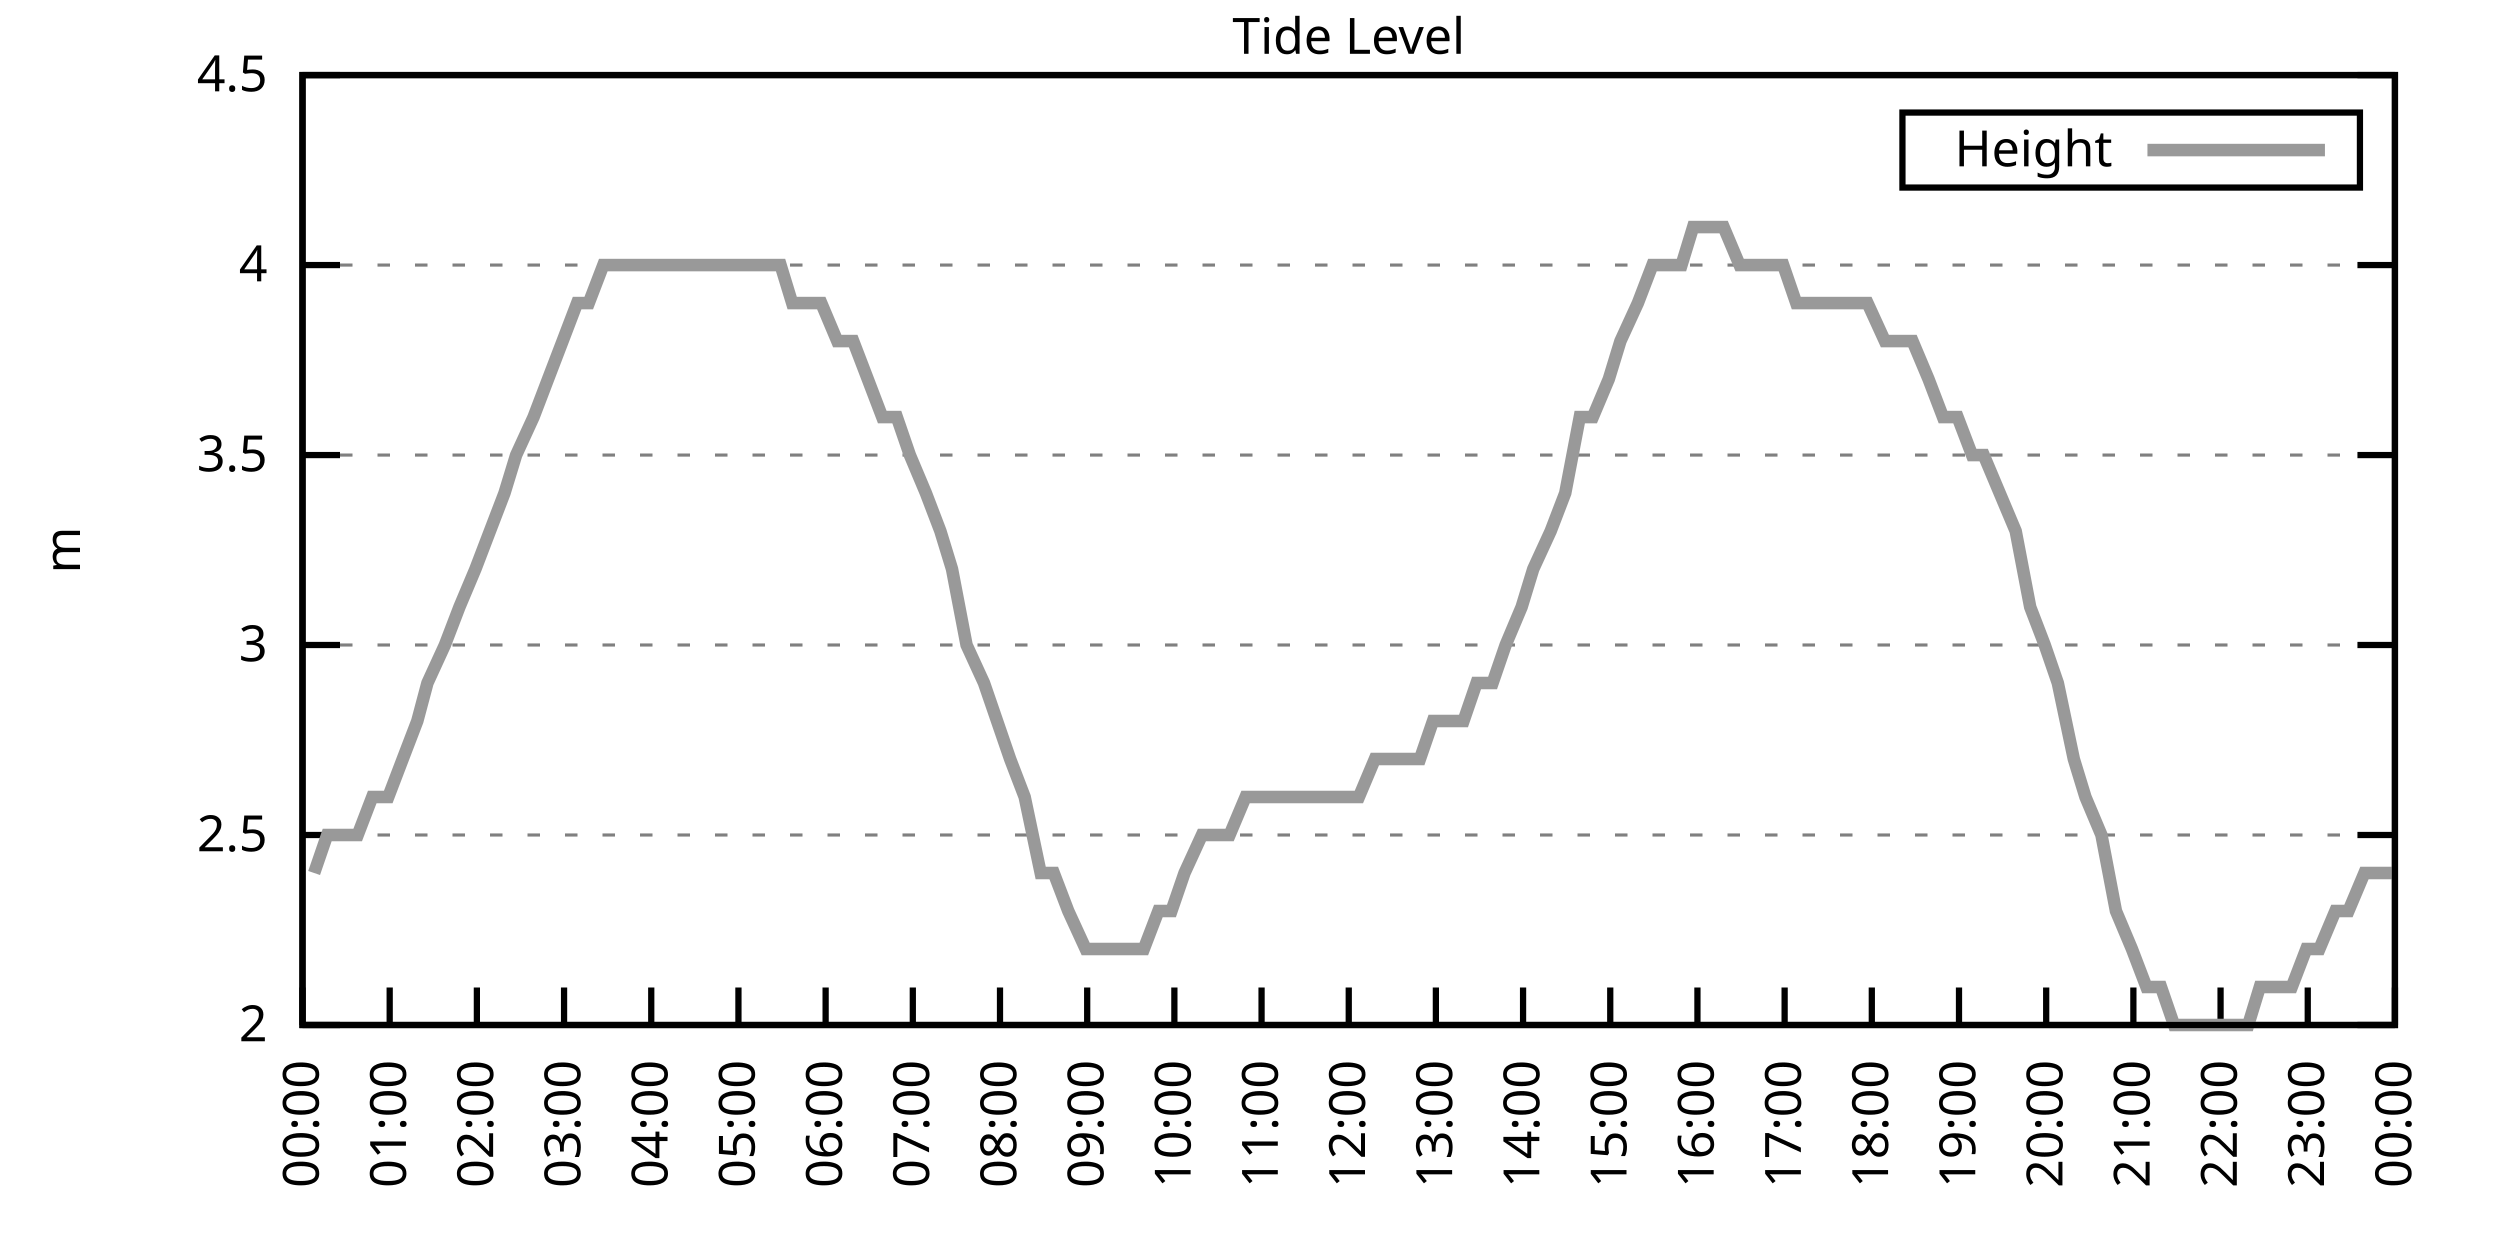
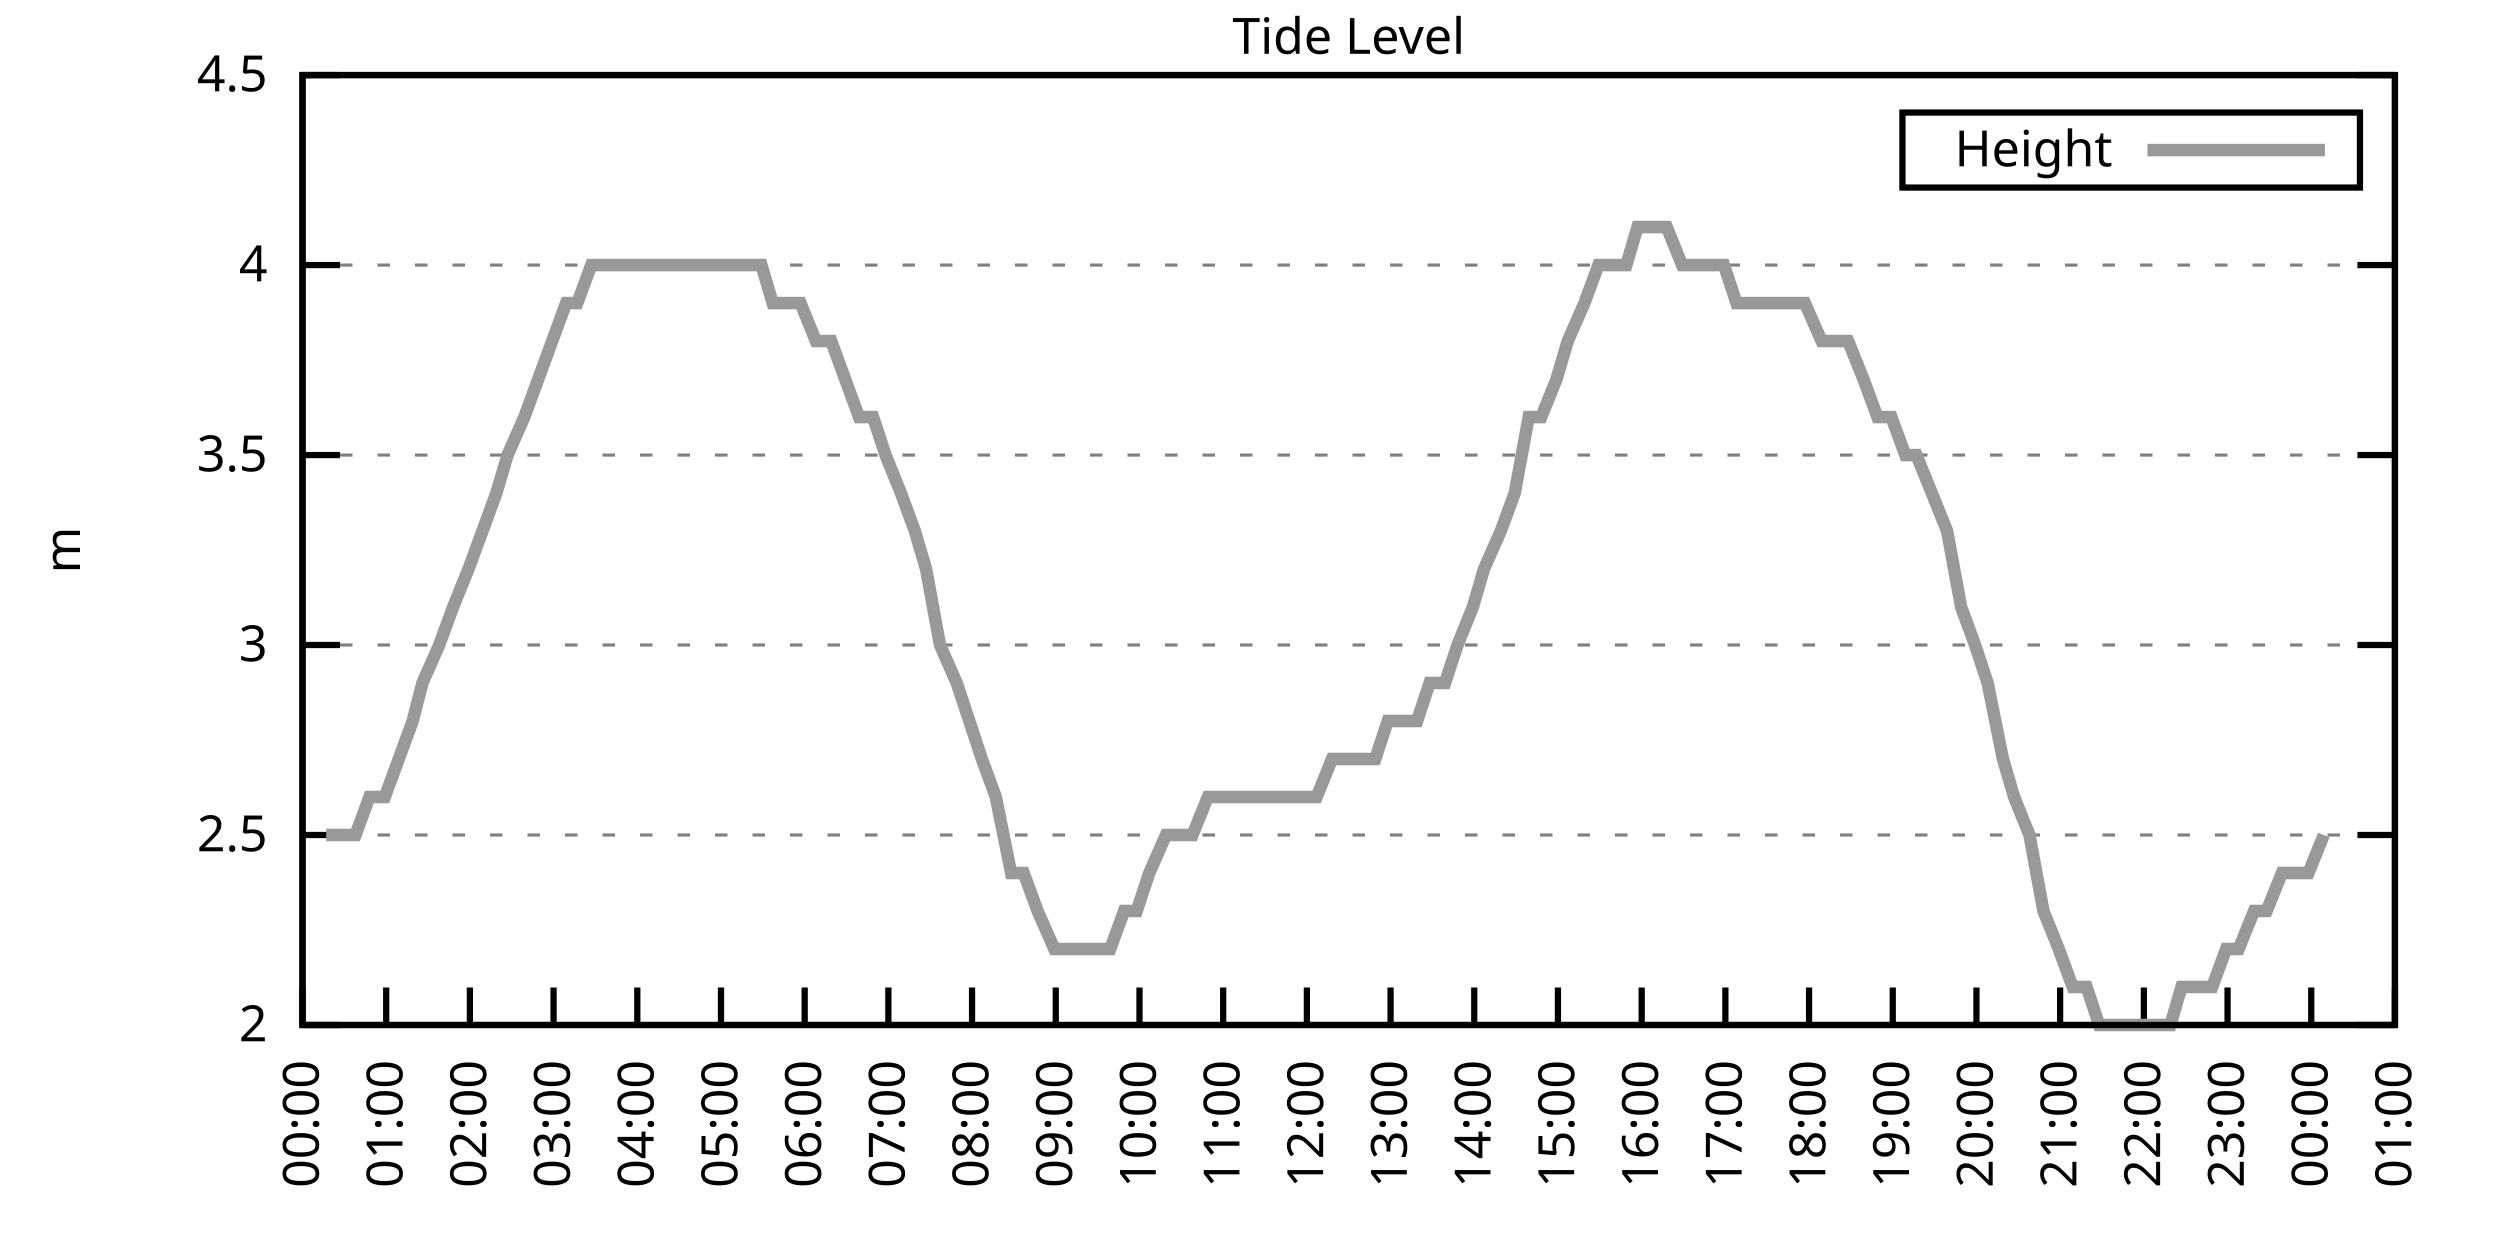
<svg xmlns="http://www.w3.org/2000/svg" xmlns:xlink="http://www.w3.org/1999/xlink" width="400" height="200" viewBox="0 0 400 200">
  <g id="gnuplot_canvas">
    <rect x="0" y="0" width="400" height="200" fill="none" />
    <defs>
      <circle id="gpDot" r="0.5" stroke-width="0.5" stroke="currentColor" />
      <path id="gpPt0" stroke-width="0.333" stroke="currentColor" d="M-1,0 h2 M0,-1 v2" />
      <path id="gpPt1" stroke-width="0.333" stroke="currentColor" d="M-1,-1 L1,1 M1,-1 L-1,1" />
      <path id="gpPt2" stroke-width="0.333" stroke="currentColor" d="M-1,0 L1,0 M0,-1 L0,1 M-1,-1 L1,1 M-1,1 L1,-1" />
      <rect id="gpPt3" stroke-width="0.333" stroke="currentColor" x="-1" y="-1" width="2" height="2" />
      <rect id="gpPt4" stroke-width="0.333" stroke="currentColor" fill="currentColor" x="-1" y="-1" width="2" height="2" />
      <circle id="gpPt5" stroke-width="0.333" stroke="currentColor" cx="0" cy="0" r="1" />
      <use xlink:href="#gpPt5" id="gpPt6" fill="currentColor" stroke="none" />
      <path id="gpPt7" stroke-width="0.333" stroke="currentColor" d="M0,-1.33 L-1.33,0.67 L1.33,0.67 z" />
      <use xlink:href="#gpPt7" id="gpPt8" fill="currentColor" stroke="none" />
      <use xlink:href="#gpPt7" id="gpPt9" stroke="currentColor" transform="rotate(180)" />
      <use xlink:href="#gpPt9" id="gpPt10" fill="currentColor" stroke="none" />
      <use xlink:href="#gpPt3" id="gpPt11" stroke="currentColor" transform="rotate(45)" />
      <use xlink:href="#gpPt11" id="gpPt12" fill="currentColor" stroke="none" />
      <path id="gpPt13" stroke-width="0.333" stroke="currentColor" d="M0,1.330 L1.265,0.411 L0.782,-1.067 L-0.782,-1.076 L-1.265,0.411 z" />
      <use xlink:href="#gpPt13" id="gpPt14" fill="currentColor" stroke="none" />
      <filter id="textbox" filterUnits="objectBoundingBox" x="0" y="0" height="1" width="1">
        <feFlood flood-color="white" flood-opacity="1" result="bgnd" />
        <feComposite in="SourceGraphic" in2="bgnd" operator="atop" />
      </filter>
      <filter id="greybox" filterUnits="objectBoundingBox" x="0" y="0" height="1" width="1">
        <feFlood flood-color="lightgrey" flood-opacity="1" result="grey" />
        <feComposite in="SourceGraphic" in2="grey" operator="atop" />
      </filter>
    </defs>
    <g fill="none" color="white" stroke="currentColor" stroke-width="1.00" stroke-linecap="butt" stroke-linejoin="miter">
</g>
    <g fill="none" color="black" stroke="currentColor" stroke-width="1.00" stroke-linecap="butt" stroke-linejoin="miter">
      <g stroke="none" shape-rendering="crispEdges">
        <polygon fill="rgb(255, 255, 255)" points="48.40,164.00 383.18,164.00 383.18,12.02 48.40,12.02 " />
      </g>
    </g>
    <g fill="none" color="black" stroke="currentColor" stroke-width="1.00" stroke-linecap="butt" stroke-linejoin="miter">
</g>
    <g fill="none" color="black" stroke="black" stroke-width="0.50" stroke-linecap="butt" stroke-linejoin="miter">
</g>
    <g fill="none" color="gray" stroke="currentColor" stroke-width="0.50" stroke-linecap="butt" stroke-linejoin="miter">
      <path stroke="gray" stroke-dasharray="2,4" class="gridline" d="M48.40,164.00 L383.19,164.00  " />
    </g>
    <g fill="none" color="gray" stroke="gray" stroke-width="1.00" stroke-linecap="butt" stroke-linejoin="miter">
</g>
    <g fill="none" color="black" stroke="currentColor" stroke-width="1.00" stroke-linecap="butt" stroke-linejoin="miter">
      <path stroke="black" d="M48.40,164.00 L54.40,164.00 M383.19,164.00 L377.19,164.00  " />
      <g transform="translate(42.80,166.60)" stroke="none" fill="black" font-family="Sans" font-size="8.00" text-anchor="end">
        <text>
          <tspan font-family="Sans"> 2</tspan>
        </text>
      </g>
    </g>
    <g fill="none" color="black" stroke="currentColor" stroke-width="1.00" stroke-linecap="butt" stroke-linejoin="miter">
</g>
    <g fill="none" color="black" stroke="black" stroke-width="0.50" stroke-linecap="butt" stroke-linejoin="miter">
</g>
    <g fill="none" color="gray" stroke="currentColor" stroke-width="0.50" stroke-linecap="butt" stroke-linejoin="miter">
      <path stroke="gray" stroke-dasharray="2,4" class="gridline" d="M48.40,133.60 L383.19,133.60  " />
    </g>
    <g fill="none" color="gray" stroke="gray" stroke-width="1.00" stroke-linecap="butt" stroke-linejoin="miter">
</g>
    <g fill="none" color="black" stroke="currentColor" stroke-width="1.00" stroke-linecap="butt" stroke-linejoin="miter">
      <path stroke="black" d="M48.40,133.60 L54.40,133.60 M383.19,133.60 L377.19,133.60  " />
      <g transform="translate(42.80,136.20)" stroke="none" fill="black" font-family="Sans" font-size="8.00" text-anchor="end">
        <text>
          <tspan font-family="Sans"> 2.5</tspan>
        </text>
      </g>
    </g>
    <g fill="none" color="black" stroke="currentColor" stroke-width="1.00" stroke-linecap="butt" stroke-linejoin="miter">
</g>
    <g fill="none" color="black" stroke="black" stroke-width="0.50" stroke-linecap="butt" stroke-linejoin="miter">
</g>
    <g fill="none" color="gray" stroke="currentColor" stroke-width="0.50" stroke-linecap="butt" stroke-linejoin="miter">
      <path stroke="gray" stroke-dasharray="2,4" class="gridline" d="M48.40,103.20 L383.19,103.20  " />
    </g>
    <g fill="none" color="gray" stroke="gray" stroke-width="1.00" stroke-linecap="butt" stroke-linejoin="miter">
</g>
    <g fill="none" color="black" stroke="currentColor" stroke-width="1.00" stroke-linecap="butt" stroke-linejoin="miter">
      <path stroke="black" d="M48.40,103.20 L54.40,103.20 M383.19,103.20 L377.19,103.20  " />
      <g transform="translate(42.80,105.80)" stroke="none" fill="black" font-family="Sans" font-size="8.00" text-anchor="end">
        <text>
          <tspan font-family="Sans"> 3</tspan>
        </text>
      </g>
    </g>
    <g fill="none" color="black" stroke="currentColor" stroke-width="1.00" stroke-linecap="butt" stroke-linejoin="miter">
</g>
    <g fill="none" color="black" stroke="black" stroke-width="0.50" stroke-linecap="butt" stroke-linejoin="miter">
</g>
    <g fill="none" color="gray" stroke="currentColor" stroke-width="0.50" stroke-linecap="butt" stroke-linejoin="miter">
      <path stroke="gray" stroke-dasharray="2,4" class="gridline" d="M48.40,72.81 L383.19,72.81  " />
    </g>
    <g fill="none" color="gray" stroke="gray" stroke-width="1.00" stroke-linecap="butt" stroke-linejoin="miter">
</g>
    <g fill="none" color="black" stroke="currentColor" stroke-width="1.00" stroke-linecap="butt" stroke-linejoin="miter">
      <path stroke="black" d="M48.40,72.81 L54.40,72.81 M383.19,72.81 L377.19,72.81  " />
      <g transform="translate(42.80,75.41)" stroke="none" fill="black" font-family="Sans" font-size="8.00" text-anchor="end">
        <text>
          <tspan font-family="Sans"> 3.5</tspan>
        </text>
      </g>
    </g>
    <g fill="none" color="black" stroke="currentColor" stroke-width="1.00" stroke-linecap="butt" stroke-linejoin="miter">
</g>
    <g fill="none" color="black" stroke="black" stroke-width="0.50" stroke-linecap="butt" stroke-linejoin="miter">
</g>
    <g fill="none" color="gray" stroke="currentColor" stroke-width="0.50" stroke-linecap="butt" stroke-linejoin="miter">
      <path stroke="gray" stroke-dasharray="2,4" class="gridline" d="M48.40,42.41 L383.19,42.41  " />
    </g>
    <g fill="none" color="gray" stroke="gray" stroke-width="1.00" stroke-linecap="butt" stroke-linejoin="miter">
</g>
    <g fill="none" color="black" stroke="currentColor" stroke-width="1.00" stroke-linecap="butt" stroke-linejoin="miter">
      <path stroke="black" d="M48.40,42.41 L54.40,42.41 M383.19,42.41 L377.19,42.41  " />
      <g transform="translate(42.80,45.01)" stroke="none" fill="black" font-family="Sans" font-size="8.00" text-anchor="end">
        <text>
          <tspan font-family="Sans"> 4</tspan>
        </text>
      </g>
    </g>
    <g fill="none" color="black" stroke="currentColor" stroke-width="1.00" stroke-linecap="butt" stroke-linejoin="miter">
</g>
    <g fill="none" color="black" stroke="black" stroke-width="0.50" stroke-linecap="butt" stroke-linejoin="miter">
</g>
    <g fill="none" color="gray" stroke="currentColor" stroke-width="0.50" stroke-linecap="butt" stroke-linejoin="miter">
      <path stroke="gray" stroke-dasharray="2,4" class="gridline" d="M48.40,12.01 L383.19,12.01  " />
    </g>
    <g fill="none" color="gray" stroke="gray" stroke-width="1.00" stroke-linecap="butt" stroke-linejoin="miter">
</g>
    <g fill="none" color="black" stroke="currentColor" stroke-width="1.00" stroke-linecap="butt" stroke-linejoin="miter">
      <path stroke="black" d="M48.40,12.01 L54.40,12.01 M383.19,12.01 L377.19,12.01  " />
      <g transform="translate(42.80,14.61)" stroke="none" fill="black" font-family="Sans" font-size="8.00" text-anchor="end">
        <text>
          <tspan font-family="Sans"> 4.5</tspan>
        </text>
      </g>
    </g>
    <g fill="none" color="black" stroke="currentColor" stroke-width="1.00" stroke-linecap="butt" stroke-linejoin="miter">
      <path stroke="black" d="M48.40,164.00 L48.40,158.00  " />
      <g transform="translate(51.00,169.60) rotate(270.00)" stroke="none" fill="black" font-family="Sans" font-size="8.00" text-anchor="end">
        <text>
          <tspan font-family="Sans">00:00</tspan>
        </text>
      </g>
    </g>
    <g fill="none" color="black" stroke="currentColor" stroke-width="1.00" stroke-linecap="butt" stroke-linejoin="miter">
-       <path stroke="black" d="M62.35,164.00 L62.35,158.00  " />
-       <g transform="translate(64.95,169.60) rotate(270.00)" stroke="none" fill="black" font-family="Sans" font-size="8.00" text-anchor="end">
+       <path stroke="black" d="M61.79,164.00 L61.79,158.00  " />
+       <g transform="translate(64.39,169.60) rotate(270.00)" stroke="none" fill="black" font-family="Sans" font-size="8.00" text-anchor="end">
        <text>
          <tspan font-family="Sans">01:00</tspan>
        </text>
      </g>
    </g>
    <g fill="none" color="black" stroke="currentColor" stroke-width="1.00" stroke-linecap="butt" stroke-linejoin="miter">
-       <path stroke="black" d="M76.30,164.00 L76.30,158.00  " />
-       <g transform="translate(78.90,169.60) rotate(270.00)" stroke="none" fill="black" font-family="Sans" font-size="8.00" text-anchor="end">
+       <path stroke="black" d="M75.18,164.00 L75.18,158.00  " />
+       <g transform="translate(77.78,169.60) rotate(270.00)" stroke="none" fill="black" font-family="Sans" font-size="8.00" text-anchor="end">
        <text>
          <tspan font-family="Sans">02:00</tspan>
        </text>
      </g>
    </g>
    <g fill="none" color="black" stroke="currentColor" stroke-width="1.00" stroke-linecap="butt" stroke-linejoin="miter">
-       <path stroke="black" d="M90.25,164.00 L90.25,158.00  " />
-       <g transform="translate(92.85,169.60) rotate(270.00)" stroke="none" fill="black" font-family="Sans" font-size="8.00" text-anchor="end">
+       <path stroke="black" d="M88.57,164.00 L88.57,158.00  " />
+       <g transform="translate(91.17,169.60) rotate(270.00)" stroke="none" fill="black" font-family="Sans" font-size="8.00" text-anchor="end">
        <text>
          <tspan font-family="Sans">03:00</tspan>
        </text>
      </g>
    </g>
    <g fill="none" color="black" stroke="currentColor" stroke-width="1.00" stroke-linecap="butt" stroke-linejoin="miter">
-       <path stroke="black" d="M104.20,164.00 L104.20,158.00  " />
-       <g transform="translate(106.80,169.60) rotate(270.00)" stroke="none" fill="black" font-family="Sans" font-size="8.00" text-anchor="end">
+       <path stroke="black" d="M101.97,164.00 L101.97,158.00  " />
+       <g transform="translate(104.57,169.60) rotate(270.00)" stroke="none" fill="black" font-family="Sans" font-size="8.00" text-anchor="end">
        <text>
          <tspan font-family="Sans">04:00</tspan>
        </text>
      </g>
    </g>
    <g fill="none" color="black" stroke="currentColor" stroke-width="1.00" stroke-linecap="butt" stroke-linejoin="miter">
-       <path stroke="black" d="M118.15,164.00 L118.15,158.00  " />
-       <g transform="translate(120.75,169.60) rotate(270.00)" stroke="none" fill="black" font-family="Sans" font-size="8.00" text-anchor="end">
+       <path stroke="black" d="M115.36,164.00 L115.36,158.00  " />
+       <g transform="translate(117.96,169.60) rotate(270.00)" stroke="none" fill="black" font-family="Sans" font-size="8.00" text-anchor="end">
        <text>
          <tspan font-family="Sans">05:00</tspan>
        </text>
      </g>
    </g>
    <g fill="none" color="black" stroke="currentColor" stroke-width="1.00" stroke-linecap="butt" stroke-linejoin="miter">
-       <path stroke="black" d="M132.10,164.00 L132.10,158.00  " />
-       <g transform="translate(134.70,169.60) rotate(270.00)" stroke="none" fill="black" font-family="Sans" font-size="8.00" text-anchor="end">
+       <path stroke="black" d="M128.75,164.00 L128.75,158.00  " />
+       <g transform="translate(131.35,169.60) rotate(270.00)" stroke="none" fill="black" font-family="Sans" font-size="8.00" text-anchor="end">
        <text>
          <tspan font-family="Sans">06:00</tspan>
        </text>
      </g>
    </g>
    <g fill="none" color="black" stroke="currentColor" stroke-width="1.00" stroke-linecap="butt" stroke-linejoin="miter">
-       <path stroke="black" d="M146.05,164.00 L146.05,158.00  " />
-       <g transform="translate(148.65,169.60) rotate(270.00)" stroke="none" fill="black" font-family="Sans" font-size="8.00" text-anchor="end">
+       <path stroke="black" d="M142.14,164.00 L142.14,158.00  " />
+       <g transform="translate(144.74,169.60) rotate(270.00)" stroke="none" fill="black" font-family="Sans" font-size="8.00" text-anchor="end">
        <text>
          <tspan font-family="Sans">07:00</tspan>
        </text>
      </g>
    </g>
    <g fill="none" color="black" stroke="currentColor" stroke-width="1.00" stroke-linecap="butt" stroke-linejoin="miter">
-       <path stroke="black" d="M160.00,164.00 L160.00,158.00  " />
-       <g transform="translate(162.60,169.60) rotate(270.00)" stroke="none" fill="black" font-family="Sans" font-size="8.00" text-anchor="end">
+       <path stroke="black" d="M155.53,164.00 L155.53,158.00  " />
+       <g transform="translate(158.13,169.60) rotate(270.00)" stroke="none" fill="black" font-family="Sans" font-size="8.00" text-anchor="end">
        <text>
          <tspan font-family="Sans">08:00</tspan>
        </text>
      </g>
    </g>
    <g fill="none" color="black" stroke="currentColor" stroke-width="1.00" stroke-linecap="butt" stroke-linejoin="miter">
-       <path stroke="black" d="M173.95,164.00 L173.95,158.00  " />
-       <g transform="translate(176.55,169.60) rotate(270.00)" stroke="none" fill="black" font-family="Sans" font-size="8.00" text-anchor="end">
+       <path stroke="black" d="M168.92,164.00 L168.92,158.00  " />
+       <g transform="translate(171.52,169.60) rotate(270.00)" stroke="none" fill="black" font-family="Sans" font-size="8.00" text-anchor="end">
        <text>
          <tspan font-family="Sans">09:00</tspan>
        </text>
      </g>
    </g>
    <g fill="none" color="black" stroke="currentColor" stroke-width="1.00" stroke-linecap="butt" stroke-linejoin="miter">
-       <path stroke="black" d="M187.90,164.00 L187.90,158.00  " />
-       <g transform="translate(190.50,169.60) rotate(270.00)" stroke="none" fill="black" font-family="Sans" font-size="8.00" text-anchor="end">
+       <path stroke="black" d="M182.32,164.00 L182.32,158.00  " />
+       <g transform="translate(184.92,169.60) rotate(270.00)" stroke="none" fill="black" font-family="Sans" font-size="8.00" text-anchor="end">
        <text>
          <tspan font-family="Sans">10:00</tspan>
        </text>
      </g>
    </g>
    <g fill="none" color="black" stroke="currentColor" stroke-width="1.00" stroke-linecap="butt" stroke-linejoin="miter">
-       <path stroke="black" d="M201.85,164.00 L201.85,158.00  " />
-       <g transform="translate(204.45,169.60) rotate(270.00)" stroke="none" fill="black" font-family="Sans" font-size="8.00" text-anchor="end">
+       <path stroke="black" d="M195.71,164.00 L195.71,158.00  " />
+       <g transform="translate(198.31,169.60) rotate(270.00)" stroke="none" fill="black" font-family="Sans" font-size="8.00" text-anchor="end">
        <text>
          <tspan font-family="Sans">11:00</tspan>
        </text>
      </g>
    </g>
    <g fill="none" color="black" stroke="currentColor" stroke-width="1.00" stroke-linecap="butt" stroke-linejoin="miter">
-       <path stroke="black" d="M215.80,164.00 L215.80,158.00  " />
-       <g transform="translate(218.40,169.60) rotate(270.00)" stroke="none" fill="black" font-family="Sans" font-size="8.00" text-anchor="end">
+       <path stroke="black" d="M209.10,164.00 L209.10,158.00  " />
+       <g transform="translate(211.70,169.60) rotate(270.00)" stroke="none" fill="black" font-family="Sans" font-size="8.00" text-anchor="end">
        <text>
          <tspan font-family="Sans">12:00</tspan>
        </text>
      </g>
    </g>
    <g fill="none" color="black" stroke="currentColor" stroke-width="1.00" stroke-linecap="butt" stroke-linejoin="miter">
-       <path stroke="black" d="M229.74,164.00 L229.74,158.00  " />
-       <g transform="translate(232.34,169.60) rotate(270.00)" stroke="none" fill="black" font-family="Sans" font-size="8.00" text-anchor="end">
+       <path stroke="black" d="M222.49,164.00 L222.49,158.00  " />
+       <g transform="translate(225.09,169.60) rotate(270.00)" stroke="none" fill="black" font-family="Sans" font-size="8.00" text-anchor="end">
        <text>
          <tspan font-family="Sans">13:00</tspan>
        </text>
      </g>
    </g>
    <g fill="none" color="black" stroke="currentColor" stroke-width="1.00" stroke-linecap="butt" stroke-linejoin="miter">
-       <path stroke="black" d="M243.69,164.00 L243.69,158.00  " />
-       <g transform="translate(246.29,169.60) rotate(270.00)" stroke="none" fill="black" font-family="Sans" font-size="8.00" text-anchor="end">
+       <path stroke="black" d="M235.88,164.00 L235.88,158.00  " />
+       <g transform="translate(238.48,169.60) rotate(270.00)" stroke="none" fill="black" font-family="Sans" font-size="8.00" text-anchor="end">
        <text>
          <tspan font-family="Sans">14:00</tspan>
        </text>
      </g>
    </g>
    <g fill="none" color="black" stroke="currentColor" stroke-width="1.00" stroke-linecap="butt" stroke-linejoin="miter">
-       <path stroke="black" d="M257.64,164.00 L257.64,158.00  " />
-       <g transform="translate(260.24,169.60) rotate(270.00)" stroke="none" fill="black" font-family="Sans" font-size="8.00" text-anchor="end">
+       <path stroke="black" d="M249.27,164.00 L249.27,158.00  " />
+       <g transform="translate(251.87,169.60) rotate(270.00)" stroke="none" fill="black" font-family="Sans" font-size="8.00" text-anchor="end">
        <text>
          <tspan font-family="Sans">15:00</tspan>
        </text>
      </g>
    </g>
    <g fill="none" color="black" stroke="currentColor" stroke-width="1.00" stroke-linecap="butt" stroke-linejoin="miter">
-       <path stroke="black" d="M271.59,164.00 L271.59,158.00  " />
-       <g transform="translate(274.19,169.60) rotate(270.00)" stroke="none" fill="black" font-family="Sans" font-size="8.00" text-anchor="end">
+       <path stroke="black" d="M262.67,164.00 L262.67,158.00  " />
+       <g transform="translate(265.27,169.60) rotate(270.00)" stroke="none" fill="black" font-family="Sans" font-size="8.00" text-anchor="end">
        <text>
          <tspan font-family="Sans">16:00</tspan>
        </text>
      </g>
    </g>
    <g fill="none" color="black" stroke="currentColor" stroke-width="1.00" stroke-linecap="butt" stroke-linejoin="miter">
-       <path stroke="black" d="M285.54,164.00 L285.54,158.00  " />
-       <g transform="translate(288.14,169.60) rotate(270.00)" stroke="none" fill="black" font-family="Sans" font-size="8.00" text-anchor="end">
+       <path stroke="black" d="M276.06,164.00 L276.06,158.00  " />
+       <g transform="translate(278.66,169.60) rotate(270.00)" stroke="none" fill="black" font-family="Sans" font-size="8.00" text-anchor="end">
        <text>
          <tspan font-family="Sans">17:00</tspan>
        </text>
      </g>
    </g>
    <g fill="none" color="black" stroke="currentColor" stroke-width="1.00" stroke-linecap="butt" stroke-linejoin="miter">
-       <path stroke="black" d="M299.49,164.00 L299.49,158.00  " />
-       <g transform="translate(302.09,169.60) rotate(270.00)" stroke="none" fill="black" font-family="Sans" font-size="8.00" text-anchor="end">
+       <path stroke="black" d="M289.45,164.00 L289.45,158.00  " />
+       <g transform="translate(292.05,169.60) rotate(270.00)" stroke="none" fill="black" font-family="Sans" font-size="8.00" text-anchor="end">
        <text>
          <tspan font-family="Sans">18:00</tspan>
        </text>
      </g>
    </g>
    <g fill="none" color="black" stroke="currentColor" stroke-width="1.00" stroke-linecap="butt" stroke-linejoin="miter">
-       <path stroke="black" d="M313.44,164.00 L313.44,158.00  " />
-       <g transform="translate(316.04,169.60) rotate(270.00)" stroke="none" fill="black" font-family="Sans" font-size="8.00" text-anchor="end">
+       <path stroke="black" d="M302.84,164.00 L302.84,158.00  " />
+       <g transform="translate(305.44,169.60) rotate(270.00)" stroke="none" fill="black" font-family="Sans" font-size="8.00" text-anchor="end">
        <text>
          <tspan font-family="Sans">19:00</tspan>
        </text>
      </g>
    </g>
    <g fill="none" color="black" stroke="currentColor" stroke-width="1.00" stroke-linecap="butt" stroke-linejoin="miter">
-       <path stroke="black" d="M327.39,164.00 L327.39,158.00  " />
-       <g transform="translate(329.99,169.60) rotate(270.00)" stroke="none" fill="black" font-family="Sans" font-size="8.00" text-anchor="end">
+       <path stroke="black" d="M316.23,164.00 L316.23,158.00  " />
+       <g transform="translate(318.83,169.60) rotate(270.00)" stroke="none" fill="black" font-family="Sans" font-size="8.00" text-anchor="end">
        <text>
          <tspan font-family="Sans">20:00</tspan>
        </text>
      </g>
    </g>
    <g fill="none" color="black" stroke="currentColor" stroke-width="1.00" stroke-linecap="butt" stroke-linejoin="miter">
-       <path stroke="black" d="M341.34,164.00 L341.34,158.00  " />
-       <g transform="translate(343.94,169.60) rotate(270.00)" stroke="none" fill="black" font-family="Sans" font-size="8.00" text-anchor="end">
+       <path stroke="black" d="M329.62,164.00 L329.62,158.00  " />
+       <g transform="translate(332.22,169.60) rotate(270.00)" stroke="none" fill="black" font-family="Sans" font-size="8.00" text-anchor="end">
        <text>
          <tspan font-family="Sans">21:00</tspan>
        </text>
      </g>
    </g>
    <g fill="none" color="black" stroke="currentColor" stroke-width="1.00" stroke-linecap="butt" stroke-linejoin="miter">
-       <path stroke="black" d="M355.29,164.00 L355.29,158.00  " />
-       <g transform="translate(357.89,169.60) rotate(270.00)" stroke="none" fill="black" font-family="Sans" font-size="8.00" text-anchor="end">
+       <path stroke="black" d="M343.02,164.00 L343.02,158.00  " />
+       <g transform="translate(345.62,169.60) rotate(270.00)" stroke="none" fill="black" font-family="Sans" font-size="8.00" text-anchor="end">
        <text>
          <tspan font-family="Sans">22:00</tspan>
        </text>
      </g>
    </g>
    <g fill="none" color="black" stroke="currentColor" stroke-width="1.00" stroke-linecap="butt" stroke-linejoin="miter">
-       <path stroke="black" d="M369.24,164.00 L369.24,158.00  " />
-       <g transform="translate(371.84,169.60) rotate(270.00)" stroke="none" fill="black" font-family="Sans" font-size="8.00" text-anchor="end">
+       <path stroke="black" d="M356.41,164.00 L356.41,158.00  " />
+       <g transform="translate(359.01,169.60) rotate(270.00)" stroke="none" fill="black" font-family="Sans" font-size="8.00" text-anchor="end">
        <text>
          <tspan font-family="Sans">23:00</tspan>
+         </text>
+       </g>
+     </g>
+     <g fill="none" color="black" stroke="currentColor" stroke-width="1.00" stroke-linecap="butt" stroke-linejoin="miter">
+       <path stroke="black" d="M369.80,164.00 L369.80,158.00  " />
+       <g transform="translate(372.40,169.60) rotate(270.00)" stroke="none" fill="black" font-family="Sans" font-size="8.00" text-anchor="end">
+         <text>
+           <tspan font-family="Sans">00:00</tspan>
        </text>
      </g>
    </g>
    <g fill="none" color="black" stroke="currentColor" stroke-width="1.00" stroke-linecap="butt" stroke-linejoin="miter">
      <path stroke="black" d="M383.19,164.00 L383.19,158.00  " />
      <g transform="translate(385.79,169.60) rotate(270.00)" stroke="none" fill="black" font-family="Sans" font-size="8.00" text-anchor="end">
        <text>
-           <tspan font-family="Sans">00:00</tspan>
+           <tspan font-family="Sans">01:00</tspan>
        </text>
      </g>
    </g>
    <g fill="none" color="black" stroke="currentColor" stroke-width="1.00" stroke-linecap="butt" stroke-linejoin="miter">
</g>
    <g fill="none" color="black" stroke="currentColor" stroke-width="1.00" stroke-linecap="butt" stroke-linejoin="miter">
      <path stroke="black" d="M48.40,12.01 L48.40,164.00 L383.19,164.00 L383.19,12.01 L48.40,12.01 Z  " />
    </g>
    <g fill="none" color="black" stroke="currentColor" stroke-width="1.00" stroke-linecap="butt" stroke-linejoin="miter">
</g>
    <g fill="none" color="black" stroke="currentColor" stroke-width="1.00" stroke-linecap="butt" stroke-linejoin="miter">
      <path stroke="black" d="M304.39,30.01 L304.39,18.01 L377.59,18.01 L377.59,30.01 L304.39,30.01 Z  " />
    </g>
    <g id="Tide_level_plot_1">
      <g fill="none" color="white" stroke="black" stroke-width="2.00" stroke-linecap="butt" stroke-linejoin="miter">
</g>
      <g fill="none" color="black" stroke="currentColor" stroke-width="2.00" stroke-linecap="butt" stroke-linejoin="miter">
        <g transform="translate(337.99,26.61)" stroke="none" fill="black" font-family="Sans" font-size="8.00" text-anchor="end">
          <text>
            <tspan font-family="Sans">Height</tspan>
          </text>
        </g>
      </g>
      <g fill="none" color="black" stroke="currentColor" stroke-width="2.00" stroke-linecap="butt" stroke-linejoin="miter">
-         <path stroke="rgb(153, 153, 153)" d="M343.59,24.01 L371.99,24.01 M50.26,139.68 L52.35,133.60 L54.91,133.60 L57.23,133.60 L59.56,127.52 L62.12,127.52   L64.44,121.44 L66.77,115.36 L68.39,109.28 L71.18,103.20 L73.51,97.12 L76.07,91.04 L78.39,84.97 L80.72,78.89   L82.58,72.81 L85.37,66.73 L87.69,60.65 L90.02,54.57 L92.34,48.49 L94.20,48.49 L96.53,42.41 L98.85,42.41   L101.64,42.41 L103.97,42.41 L106.29,42.41 L108.38,42.41 L110.71,42.41 L113.27,42.41 L115.59,42.41 L117.92,42.41   L120.24,42.41 L122.10,42.41 L124.89,42.41 L126.75,48.49 L129.31,48.49 L131.40,48.49 L133.96,54.57 L136.51,54.57   L138.84,60.65 L141.16,66.73 L143.49,66.73 L145.58,72.81 L148.14,78.89 L150.46,84.97 L152.32,91.04 L154.65,103.20   L157.44,109.28 L159.53,115.36 L161.62,121.44 L163.95,127.52 L166.51,139.68 L168.60,139.68 L170.92,145.76 L173.71,151.84   L176.04,151.84 L178.13,151.84 L180.46,151.84 L183.01,151.84 L185.34,145.76 L187.43,145.76 L189.52,139.68 L192.31,133.60   L194.41,133.60 L196.73,133.60 L199.29,127.52 L201.38,127.52 L203.94,127.52 L206.26,127.52 L208.59,127.52 L210.68,127.52   L213.01,127.52 L215.56,127.52 L217.42,127.52 L219.98,121.44 L222.54,121.44 L224.86,121.44 L227.19,121.44 L229.28,115.36   L231.37,115.36 L234.16,115.36 L236.25,109.28 L238.81,109.28 L240.90,103.20 L243.46,97.12 L245.32,91.04 L248.11,84.97   L250.44,78.89 L252.76,66.73 L254.85,66.73 L257.41,60.65 L259.27,54.57 L262.06,48.49 L264.39,42.41 L266.71,42.41   L269.04,42.41 L270.90,36.33 L273.69,36.33 L275.78,36.33 L278.34,42.41 L280.20,42.41 L282.75,42.41 L285.31,42.41   L287.40,48.49 L289.96,48.49 L292.05,48.49 L294.61,48.49 L296.94,48.49 L298.80,48.49 L301.58,54.57 L303.44,54.57   L306.00,54.57 L308.56,60.65 L310.88,66.73 L313.21,66.73 L315.53,72.81 L317.39,72.81 L319.95,78.89 L322.51,84.97   L324.83,97.12 L327.16,103.20 L329.25,109.28 L331.81,121.44 L333.67,127.52 L336.23,133.60 L338.55,145.76 L341.11,151.84   L343.43,157.92 L345.76,157.92 L347.85,164.00 L350.18,164.00 L352.73,164.00 L355.06,164.00 L357.15,164.00 L359.71,164.00   L361.57,157.92 L364.13,157.92 L366.68,157.92 L369.01,151.84 L371.10,151.84 L373.66,145.76 L375.75,145.76 L378.31,139.68   L380.63,139.68 L382.73,139.68  " />
+         <path stroke="rgb(153, 153, 153)" d="M343.59,24.01 L371.99,24.01 M52.19,133.60 L54.65,133.60 L56.88,133.60 L59.11,127.52 L61.57,127.52 L63.80,121.44   L66.03,115.36 L67.59,109.28 L70.27,103.20 L72.50,97.12 L74.96,91.04 L77.19,84.97 L79.42,78.89 L81.21,72.81   L83.89,66.73 L86.12,60.65 L88.35,54.57 L90.58,48.49 L92.37,48.49 L94.60,42.41 L96.83,42.41 L99.51,42.41   L101.74,42.41 L103.98,42.41 L105.98,42.41 L108.22,42.41 L110.67,42.41 L112.90,42.41 L115.13,42.41 L117.37,42.41   L119.15,42.41 L121.83,42.41 L123.62,48.49 L126.07,48.49 L128.08,48.49 L130.54,54.57 L132.99,54.57 L135.22,60.65   L137.45,66.73 L139.69,66.73 L141.69,72.81 L144.15,78.89 L146.38,84.97 L148.17,91.04 L150.40,103.20 L153.08,109.28   L155.09,115.36 L157.10,121.44 L159.33,127.52 L161.78,139.68 L163.79,139.68 L166.02,145.76 L168.70,151.84 L170.93,151.84   L172.94,151.84 L175.17,151.84 L177.63,151.84 L179.86,145.76 L181.87,145.76 L183.88,139.68 L186.56,133.60 L188.57,133.60   L190.80,133.60 L193.25,127.52 L195.26,127.52 L197.72,127.52 L199.95,127.52 L202.18,127.52 L204.19,127.52 L206.42,127.52   L208.88,127.52 L210.66,127.52 L213.12,121.44 L215.57,121.44 L217.80,121.44 L220.04,121.44 L222.04,115.36 L224.05,115.36   L226.73,115.36 L228.74,109.28 L231.20,109.28 L233.20,103.20 L235.66,97.12 L237.44,91.04 L240.12,84.97 L242.36,78.89   L244.59,66.73 L246.60,66.73 L249.05,60.65 L250.84,54.57 L253.51,48.49 L255.75,42.41 L257.98,42.41 L260.21,42.41   L262.00,36.33 L264.67,36.33 L266.68,36.33 L269.14,42.41 L270.92,42.41 L273.38,42.41 L275.83,42.41 L277.84,48.49   L280.30,48.49 L282.31,48.49 L284.76,48.49 L286.99,48.49 L288.78,48.49 L291.46,54.57 L293.24,54.57 L295.70,54.57   L298.15,60.65 L300.39,66.73 L302.62,66.73 L304.85,72.81 L306.63,72.81 L309.09,78.89 L311.54,84.97 L313.78,97.12   L316.01,103.20 L318.02,109.28 L320.47,121.44 L322.26,127.52 L324.71,133.60 L326.95,145.76 L329.40,151.84 L331.63,157.92   L333.86,157.92 L335.87,164.00 L338.10,164.00 L340.56,164.00 L342.79,164.00 L344.80,164.00 L347.26,164.00 L349.04,157.92   L351.50,157.92 L353.95,157.92 L356.18,151.84 L358.19,151.84 L360.65,145.76 L362.66,145.76 L365.11,139.68 L367.34,139.68   L369.35,139.68 L371.81,133.60  " />
      </g>
    </g>
    <g fill="none" color="black" stroke="currentColor" stroke-width="2.00" stroke-linecap="butt" stroke-linejoin="miter">
</g>
    <g fill="none" color="black" stroke="black" stroke-width="1.00" stroke-linecap="butt" stroke-linejoin="miter">
</g>
    <g fill="none" color="black" stroke="currentColor" stroke-width="1.00" stroke-linecap="butt" stroke-linejoin="miter">
      <path stroke="black" d="M48.40,12.01 L48.40,164.00 L383.19,164.00 L383.19,12.01 L48.40,12.01 Z  " />
      <g transform="translate(12.80,88.01) rotate(270.00)" stroke="none" fill="black" font-family="Sans" font-size="8.00" text-anchor="middle">
        <text>
          <tspan font-family="Sans">m</tspan>
        </text>
      </g>
    </g>
    <g fill="none" color="black" stroke="currentColor" stroke-width="1.00" stroke-linecap="butt" stroke-linejoin="miter">
</g>
    <g fill="none" color="black" stroke="currentColor" stroke-width="1.00" stroke-linecap="butt" stroke-linejoin="miter">
      <g transform="translate(215.79,8.61)" stroke="none" fill="black" font-family="Sans" font-size="8.00" text-anchor="middle">
        <text>
          <tspan font-family="Sans">Tide Level</tspan>
        </text>
      </g>
    </g>
    <g fill="none" color="black" stroke="currentColor" stroke-width="1.00" stroke-linecap="butt" stroke-linejoin="miter">
</g>
  </g>
</svg>
